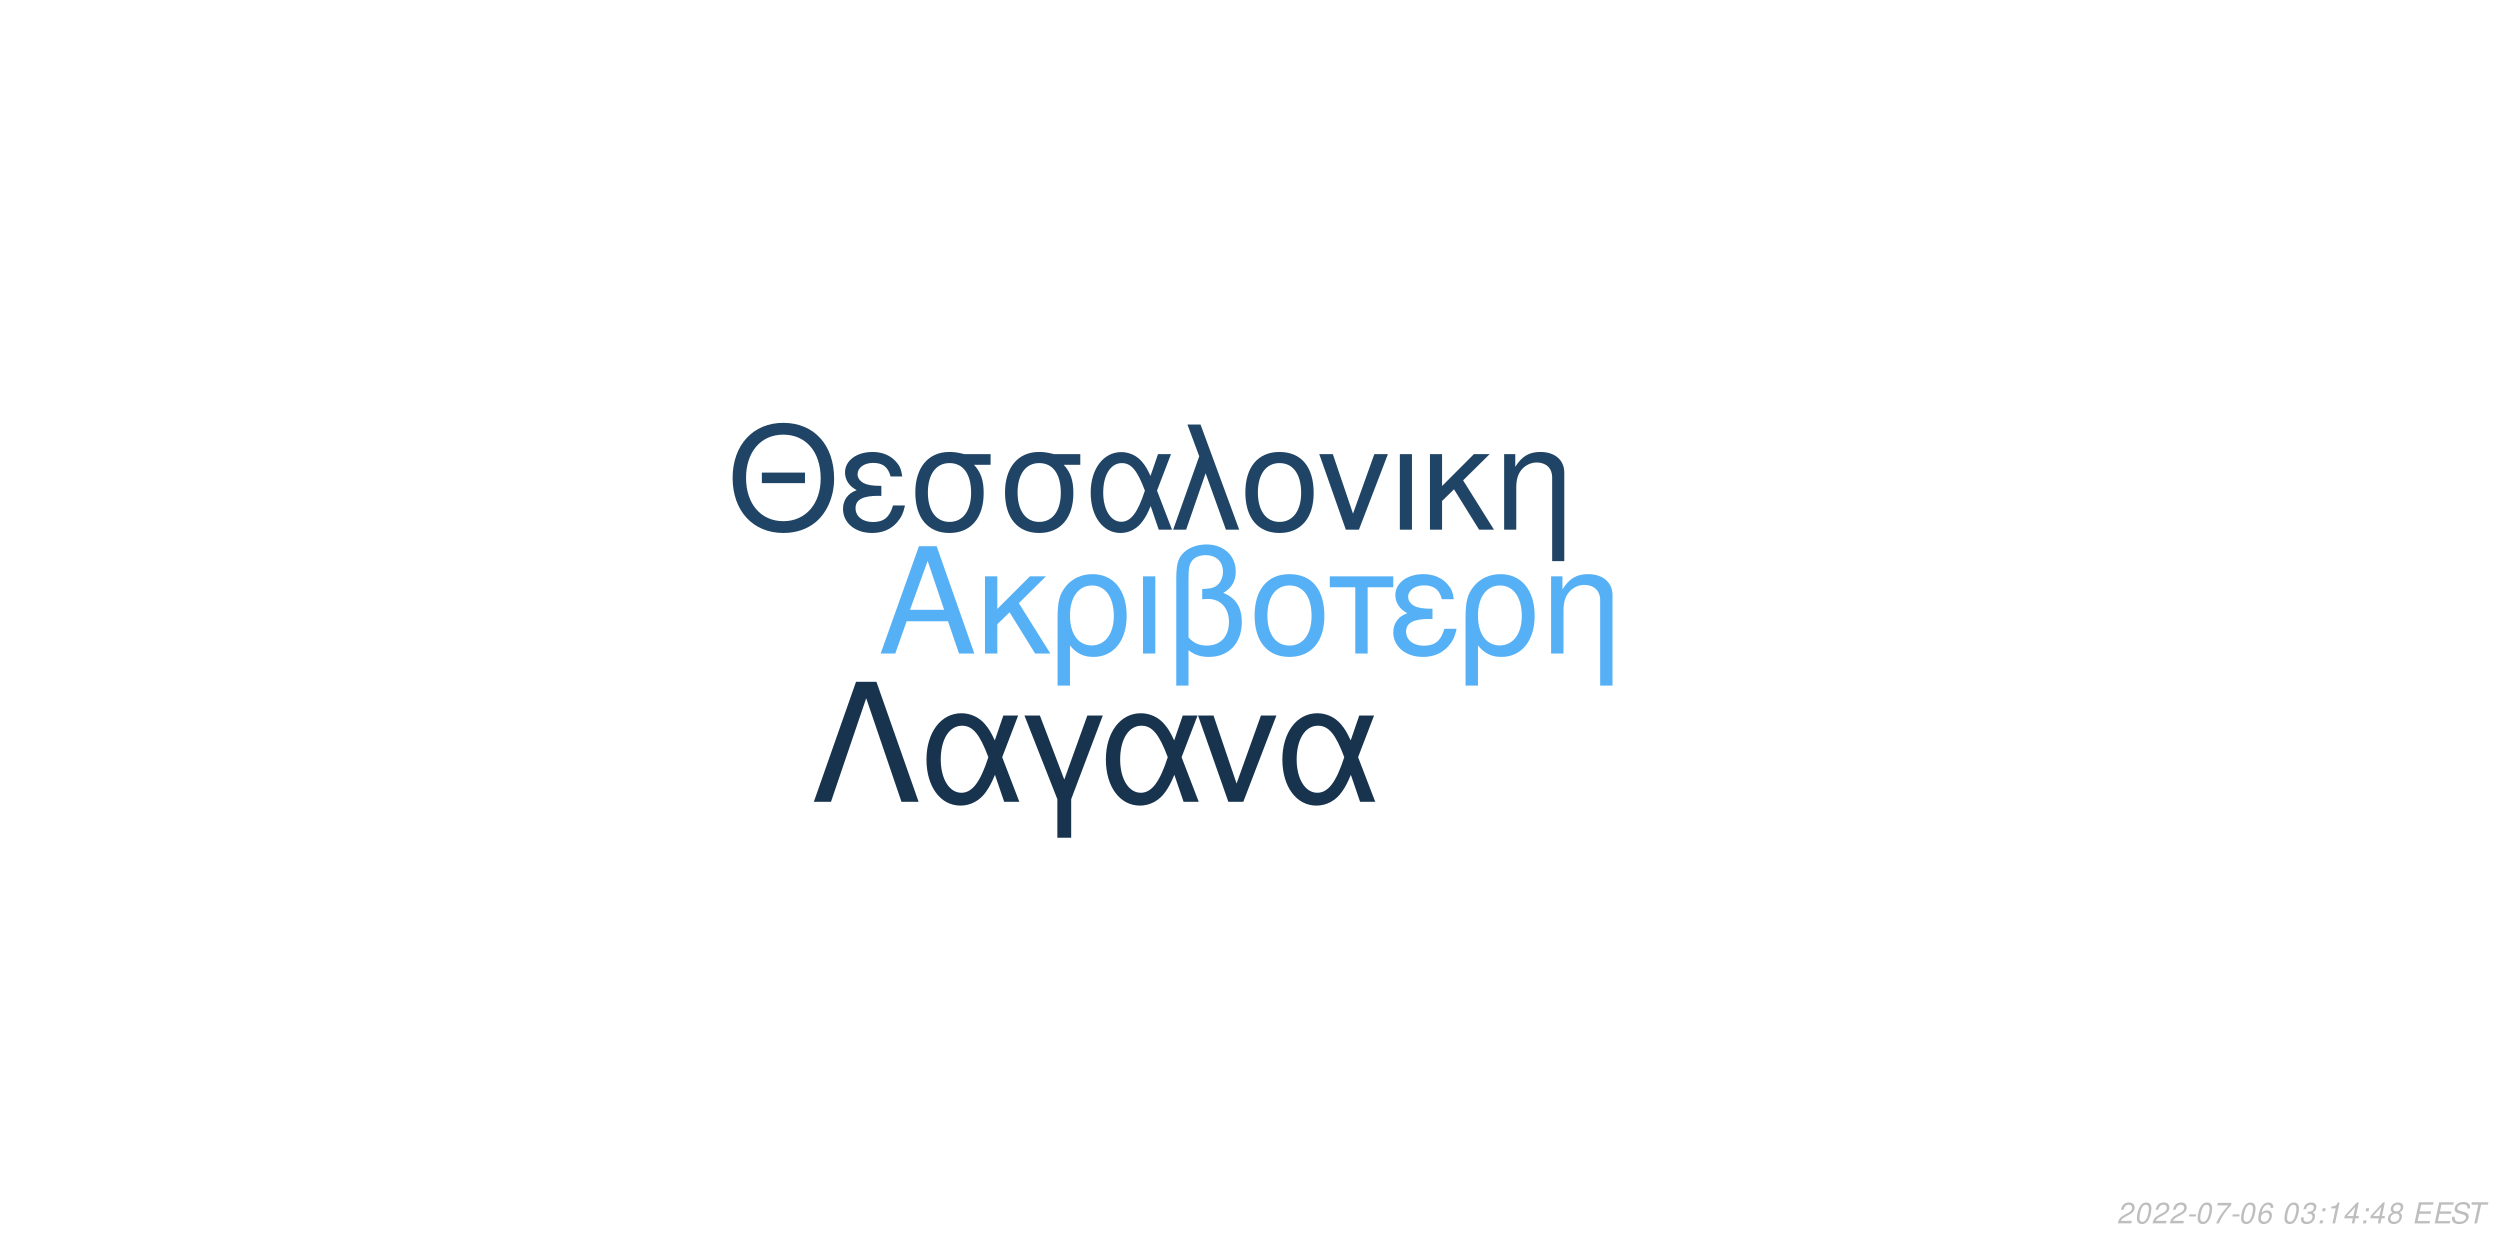
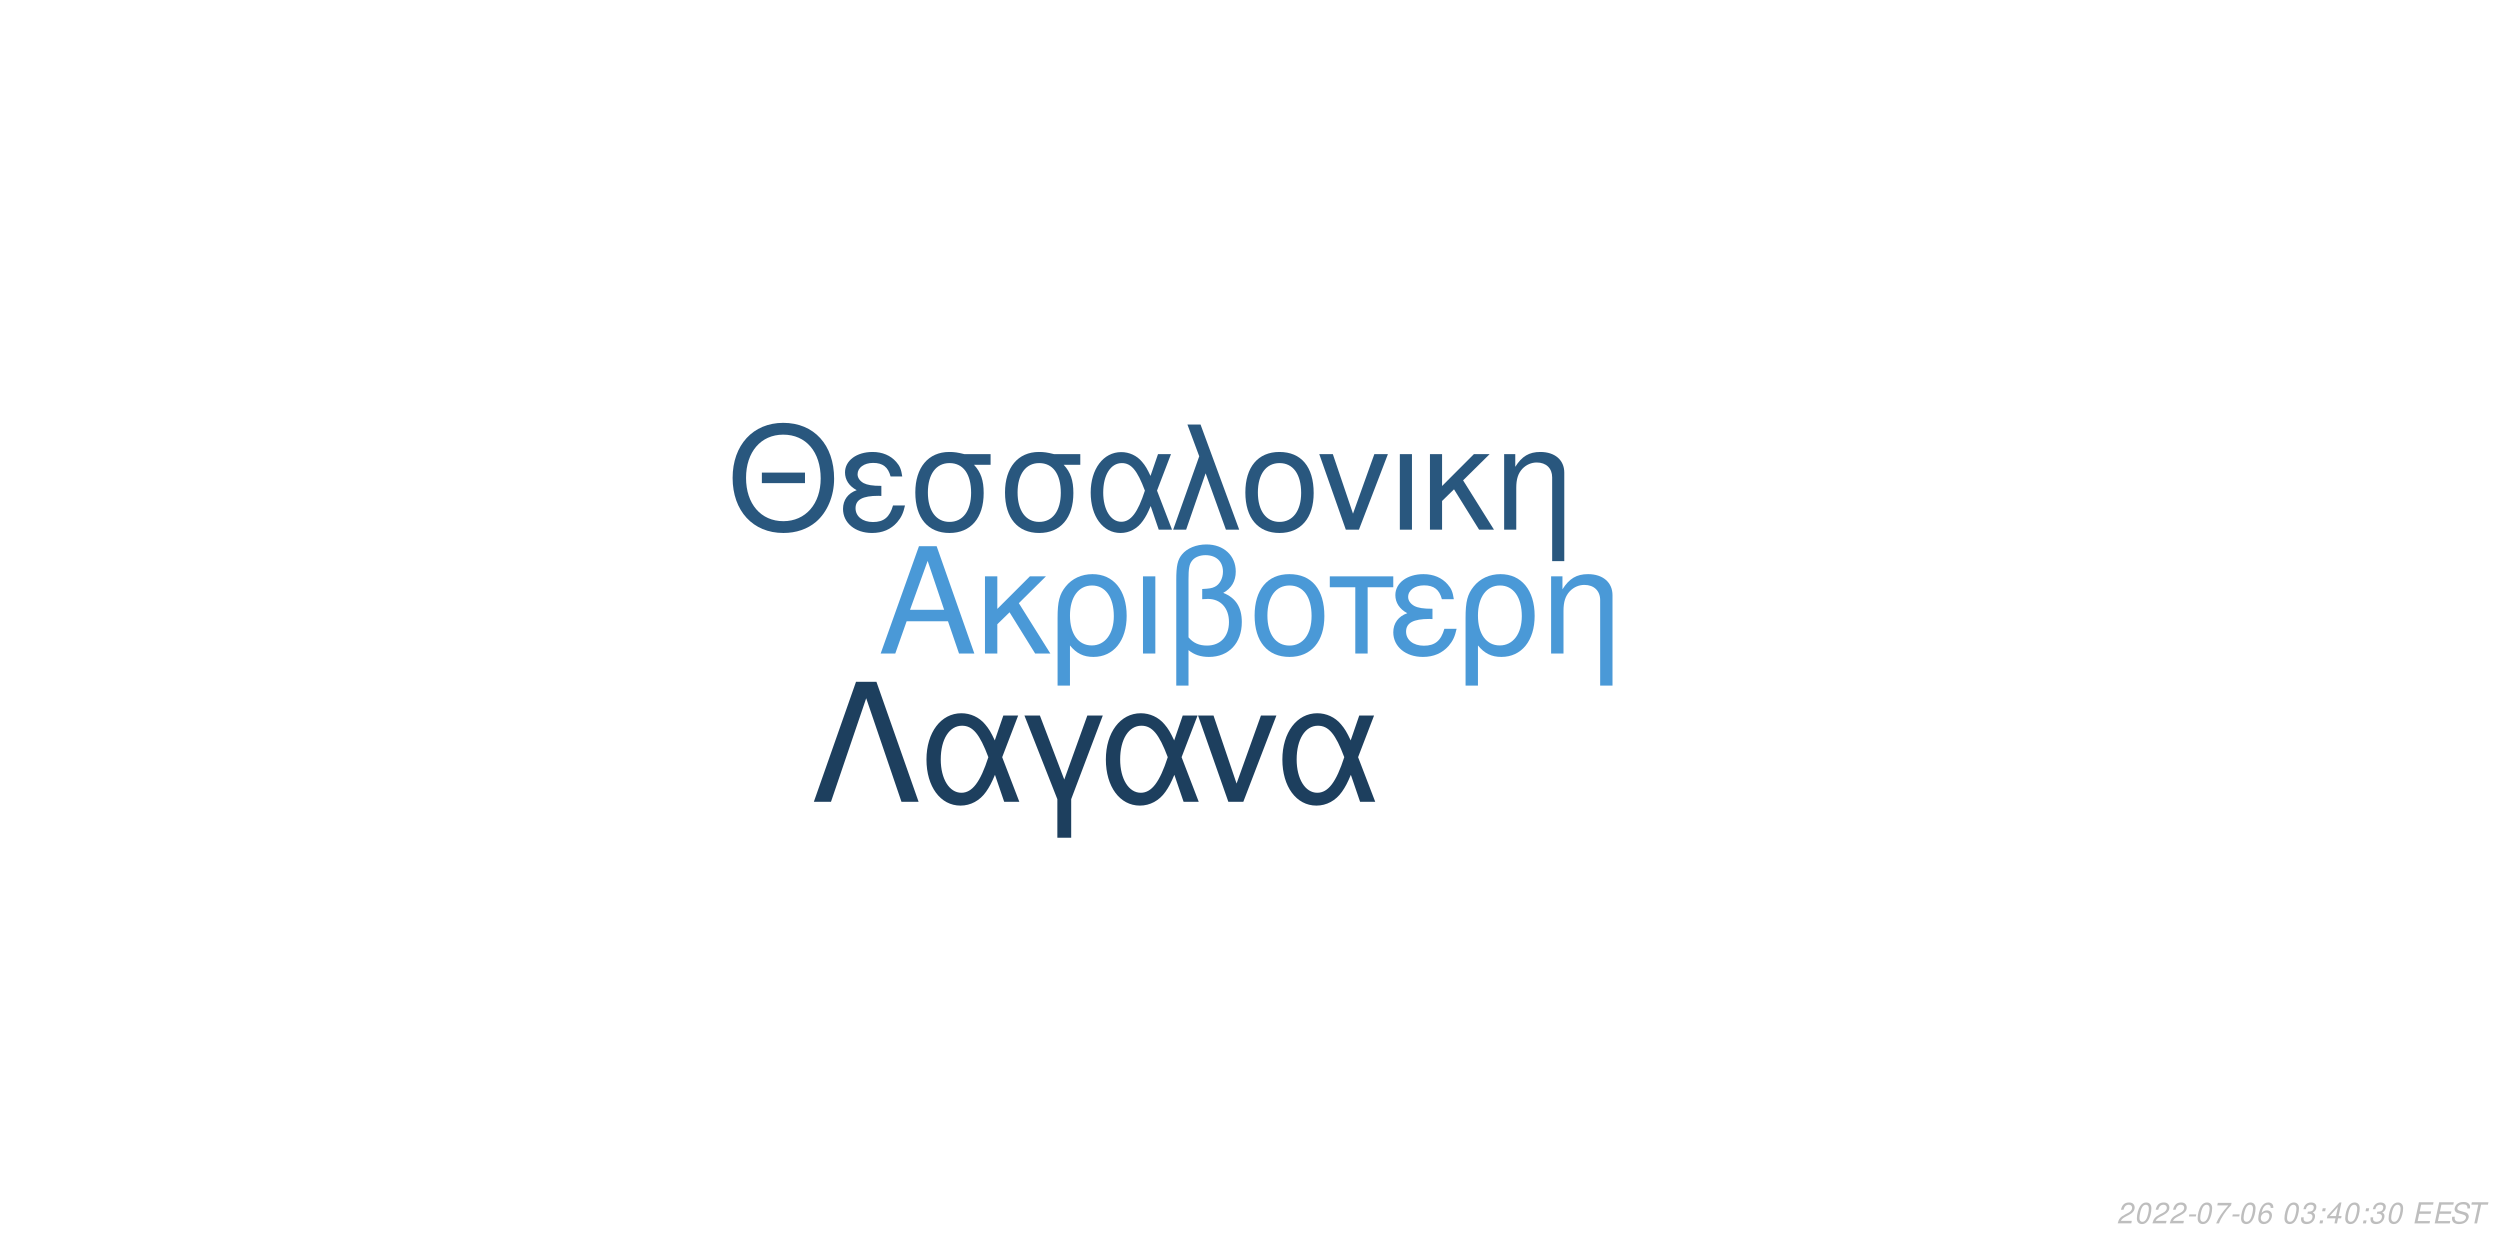
<svg xmlns="http://www.w3.org/2000/svg" xmlns:xlink="http://www.w3.org/1999/xlink" width="864pt" height="432pt" viewBox="0 0 864 432" version="1.1">
  <defs>
    <g>
      <symbol overflow="visible" id="glyph0-0">
        <path style="stroke:none;" d="" />
      </symbol>
      <symbol overflow="visible" id="glyph0-1">
        <path style="stroke:none;" d="M 24.125 -11.141 L 27.938 0 L 33.234 0 L 20.203 -37.094 L 14.094 -37.094 L 0.859 0 L 5.906 0 L 9.828 -11.141 Z M 22.797 -15.109 L 11 -15.109 L 17.094 -32.016 Z M 22.797 -15.109 " />
      </symbol>
      <symbol overflow="visible" id="glyph0-2">
        <path style="stroke:none;" d="M 7.172 -15.422 L 7.172 -26.672 L 2.906 -26.672 L 2.906 0 L 7.172 0 L 7.172 -10.125 L 11.406 -14.25 L 20.25 0 L 25.5 0 L 14.609 -17.406 L 23.969 -26.672 L 18.422 -26.672 Z M 7.172 -15.422 " />
      </symbol>
      <symbol overflow="visible" id="glyph0-3">
        <path style="stroke:none;" d="M 3 11.094 L 7.281 11.094 L 7.281 -2.797 C 9.516 -0.047 11.953 1.172 15.375 1.172 C 22.344 1.172 26.875 -4.422 26.875 -13.031 C 26.875 -21.891 22.297 -27.438 15.062 -27.438 C 11.297 -27.438 7.984 -25.906 5.797 -23.156 C 3.672 -20.516 3 -17.969 3 -12.359 Z M 14.906 -23.516 C 19.547 -23.516 22.438 -19.438 22.438 -12.922 C 22.438 -6.812 19.391 -2.797 14.812 -2.797 C 10.172 -2.797 7.281 -6.766 7.281 -13.125 C 7.281 -19.484 10.234 -23.516 14.906 -23.516 Z M 14.906 -23.516 " />
      </symbol>
      <symbol overflow="visible" id="glyph0-4">
        <path style="stroke:none;" d="M 3.516 0 L 7.781 0 L 7.781 -26.672 L 3.516 -26.672 Z M 3.516 0 " />
      </symbol>
      <symbol overflow="visible" id="glyph0-5">
        <path style="stroke:none;" d="M 4.016 11.094 L 8.25 11.094 L 8.25 -1.172 C 10.172 0.406 12.422 1.172 15.312 1.172 C 22.188 1.172 26.672 -3.609 26.672 -10.891 C 26.672 -15.984 24.578 -19.234 20.25 -20.969 C 23.109 -22.547 24.578 -25.031 24.578 -28.344 C 24.578 -33.844 20.406 -37.703 14.453 -37.703 C 10.938 -37.703 7.734 -36.391 6 -34.25 C 4.484 -32.422 4.016 -30.328 4.016 -25.391 Z M 8.25 -25.656 C 8.25 -29.359 8.5 -30.844 9.469 -32.062 C 10.375 -33.281 12.156 -34 14.094 -34 C 17.812 -34 20.156 -31.812 20.156 -28.297 C 20.156 -25.953 18.984 -23.812 17.297 -23.047 C 16.281 -22.547 15.469 -22.438 12.984 -22.297 L 12.984 -18.781 C 13.734 -18.828 14.344 -18.875 14.969 -18.875 C 19.344 -18.875 22.234 -15.719 22.234 -10.891 C 22.234 -5.906 19.281 -2.75 14.656 -2.75 C 11.953 -2.75 9.922 -3.609 8.25 -5.594 Z M 8.25 -25.656 " />
      </symbol>
      <symbol overflow="visible" id="glyph0-6">
        <path style="stroke:none;" d="M 14.094 -27.438 C 6.562 -27.438 2.094 -22.094 2.094 -13.125 C 2.094 -4.125 6.562 1.172 14.141 1.172 C 21.672 1.172 26.203 -4.172 26.203 -12.922 C 26.203 -22.188 21.828 -27.438 14.094 -27.438 Z M 14.141 -23.516 C 18.938 -23.516 21.781 -19.594 21.781 -12.984 C 21.781 -6.672 18.828 -2.75 14.141 -2.75 C 9.422 -2.75 6.516 -6.672 6.516 -13.125 C 6.516 -19.594 9.422 -23.516 14.141 -23.516 Z M 14.141 -23.516 " />
      </symbol>
      <symbol overflow="visible" id="glyph0-7">
        <path style="stroke:none;" d="M 7.891 0 L 12.156 0 L 12.156 -22.906 L 21.016 -22.906 L 21.016 -26.672 L -0.922 -26.672 L -0.922 -22.906 L 7.891 -22.906 Z M 7.891 0 " />
      </symbol>
      <symbol overflow="visible" id="glyph0-8">
        <path style="stroke:none;" d="M 14.562 -15.469 C 11.344 -15.469 9.562 -15.781 8.297 -16.438 C 6.922 -17.203 6.156 -18.328 6.156 -19.547 C 6.156 -21.891 8.453 -23.562 11.656 -23.562 C 15.062 -23.562 16.953 -22.094 17.812 -18.781 L 21.938 -18.781 C 21.578 -21.266 21.062 -22.5 19.797 -23.922 C 17.812 -26.203 14.906 -27.438 11.453 -27.438 C 5.797 -27.438 1.734 -24.375 1.734 -20.203 C 1.734 -17.609 3.156 -15.375 5.859 -13.938 C 2.797 -12.875 1.016 -10.484 1.016 -7.328 C 1.016 -2.391 5.297 1.172 11.25 1.172 C 14.969 1.172 17.906 -0.109 20.156 -2.641 C 21.578 -4.328 22.297 -5.797 22.906 -8.547 L 18.672 -8.547 C 17.5 -4.422 15.422 -2.703 11.609 -2.703 C 7.938 -2.703 5.438 -4.688 5.438 -7.578 C 5.438 -10.578 7.938 -11.953 13.484 -11.953 C 13.641 -11.953 14.094 -11.953 14.562 -11.906 Z M 14.562 -15.469 " />
      </symbol>
      <symbol overflow="visible" id="glyph0-9">
        <path style="stroke:none;" d="M 3.562 -26.672 L 3.562 0 L 7.844 0 L 7.844 -14.703 C 7.844 -17.906 8.5 -19.891 10.031 -21.531 C 11.406 -22.953 13.188 -23.719 15.062 -23.719 C 18.375 -23.719 20.516 -21.672 20.516 -18.469 L 20.516 11.094 L 24.781 11.094 L 24.781 -20.156 C 24.781 -24.578 21.469 -27.438 16.328 -27.438 C 12.359 -27.438 9.828 -25.906 7.484 -22.188 L 7.484 -26.672 Z M 3.562 -26.672 " />
      </symbol>
      <symbol overflow="visible" id="glyph1-0">
        <path style="stroke:none;" d="" />
      </symbol>
      <symbol overflow="visible" id="glyph1-1">
        <path style="stroke:none;" d="M 26.859 -19.734 L 11.953 -19.734 L 11.953 -16.094 L 26.859 -16.094 Z M 19.328 -36.922 C 8.922 -36.922 1.844 -29.25 1.844 -17.891 C 1.844 -6.484 8.875 1.141 19.391 1.141 C 23.812 1.141 27.703 -0.203 30.641 -2.688 C 34.578 -6.031 36.922 -11.656 36.922 -17.594 C 36.922 -29.297 30 -36.922 19.328 -36.922 Z M 19.328 -32.844 C 27.203 -32.844 32.281 -26.906 32.281 -17.688 C 32.281 -8.922 27.062 -2.938 19.391 -2.938 C 11.609 -2.938 6.484 -8.922 6.484 -17.891 C 6.484 -26.859 11.609 -32.844 19.328 -32.844 Z M 19.328 -32.844 " />
      </symbol>
      <symbol overflow="visible" id="glyph1-2">
        <path style="stroke:none;" d="M 14.25 -15.141 C 11.109 -15.141 9.375 -15.453 8.125 -16.094 C 6.781 -16.844 6.031 -17.938 6.031 -19.141 C 6.031 -21.422 8.266 -23.078 11.406 -23.078 C 14.75 -23.078 16.594 -21.625 17.438 -18.391 L 21.469 -18.391 C 21.125 -20.828 20.625 -22.031 19.391 -23.422 C 17.438 -25.656 14.594 -26.859 11.219 -26.859 C 5.688 -26.859 1.688 -23.875 1.688 -19.781 C 1.688 -17.234 3.094 -15.047 5.734 -13.656 C 2.734 -12.609 1 -10.266 1 -7.172 C 1 -2.344 5.188 1.141 11.016 1.141 C 14.656 1.141 17.547 -0.094 19.734 -2.594 C 21.125 -4.234 21.828 -5.688 22.422 -8.375 L 18.281 -8.375 C 17.141 -4.328 15.094 -2.641 11.359 -2.641 C 7.766 -2.641 5.328 -4.578 5.328 -7.422 C 5.328 -10.359 7.766 -11.703 13.203 -11.703 C 13.359 -11.703 13.797 -11.703 14.25 -11.656 Z M 14.25 -15.141 " />
      </symbol>
      <symbol overflow="visible" id="glyph1-3">
        <path style="stroke:none;" d="M 29 -26.109 L 19.938 -26.109 C 17.594 -26.703 16.438 -26.859 14.703 -26.859 C 7.469 -26.859 2.984 -21.469 2.984 -12.859 C 2.984 -4.031 7.375 1.141 14.797 1.141 C 22.172 1.141 26.609 -4.078 26.609 -12.656 C 26.609 -17.047 25.656 -19.828 23.266 -22.422 L 29 -22.422 Z M 14.797 -23.016 C 19.531 -23.016 22.266 -19.234 22.266 -12.75 C 22.266 -6.531 19.438 -2.688 14.797 -2.688 C 10.172 -2.688 7.328 -6.531 7.328 -12.859 C 7.328 -19.188 10.172 -23.016 14.797 -23.016 Z M 14.797 -23.016 " />
      </symbol>
      <symbol overflow="visible" id="glyph1-4">
        <path style="stroke:none;" d="M 29.344 -26.109 L 24.859 -26.109 L 22.266 -18.578 C 21.125 -21.031 20.484 -22.125 19.328 -23.469 C 17.547 -25.609 14.906 -26.812 12.156 -26.812 C 5.984 -26.812 1.594 -20.984 1.594 -12.812 C 1.594 -4.578 5.828 1.141 11.906 1.141 C 14.953 1.141 17.734 -0.344 19.625 -3.047 C 20.672 -4.531 21.281 -5.688 22.328 -8.172 L 25.109 0 L 29.703 0 L 24.516 -13.5 Z M 20.328 -13.5 C 17.891 -5.922 15.453 -2.734 12.156 -2.734 C 8.516 -2.734 5.922 -6.922 5.922 -12.812 C 5.922 -18.938 8.516 -23.016 12.359 -23.016 C 15.594 -23.016 17.688 -20.531 20.328 -13.5 Z M 20.328 -13.5 " />
      </symbol>
      <symbol overflow="visible" id="glyph1-5">
        <path style="stroke:none;" d="M 1.094 0 L 5.578 0 L 12.312 -19.484 L 19.328 0 L 23.922 0 L 10.562 -36.328 L 6.031 -36.328 L 10.109 -25.359 Z M 1.094 0 " />
      </symbol>
      <symbol overflow="visible" id="glyph1-6">
        <path style="stroke:none;" d="M 13.797 -26.859 C 6.422 -26.859 2.047 -21.625 2.047 -12.859 C 2.047 -4.031 6.422 1.141 13.859 1.141 C 21.234 1.141 25.656 -4.078 25.656 -12.656 C 25.656 -21.719 21.375 -26.859 13.797 -26.859 Z M 13.859 -23.016 C 18.531 -23.016 21.328 -19.188 21.328 -12.703 C 21.328 -6.531 18.438 -2.688 13.859 -2.688 C 9.219 -2.688 6.375 -6.531 6.375 -12.859 C 6.375 -19.188 9.219 -23.016 13.859 -23.016 Z M 13.859 -23.016 " />
      </symbol>
      <symbol overflow="visible" id="glyph1-7">
        <path style="stroke:none;" d="M 14.297 0 L 24.312 -26.109 L 19.625 -26.109 L 12.25 -5.531 L 5.281 -26.109 L 0.594 -26.109 L 9.766 0 Z M 14.297 0 " />
      </symbol>
      <symbol overflow="visible" id="glyph1-8">
        <path style="stroke:none;" d="M 3.438 0 L 7.625 0 L 7.625 -26.109 L 3.438 -26.109 Z M 3.438 0 " />
      </symbol>
      <symbol overflow="visible" id="glyph1-9">
        <path style="stroke:none;" d="M 7.031 -15.094 L 7.031 -26.109 L 2.844 -26.109 L 2.844 0 L 7.031 0 L 7.031 -9.922 L 11.156 -13.953 L 19.828 0 L 24.969 0 L 14.297 -17.047 L 23.469 -26.109 L 18.031 -26.109 Z M 7.031 -15.094 " />
      </symbol>
      <symbol overflow="visible" id="glyph1-10">
        <path style="stroke:none;" d="M 3.484 -26.109 L 3.484 0 L 7.672 0 L 7.672 -14.406 C 7.672 -17.547 8.328 -19.484 9.812 -21.078 C 11.156 -22.469 12.906 -23.219 14.75 -23.219 C 17.984 -23.219 20.078 -21.234 20.078 -18.094 L 20.078 10.859 L 24.266 10.859 L 24.266 -19.734 C 24.266 -24.062 21.031 -26.859 16 -26.859 C 12.109 -26.859 9.609 -25.359 7.328 -21.719 L 7.328 -26.109 Z M 3.484 -26.109 " />
      </symbol>
      <symbol overflow="visible" id="glyph2-0">
        <path style="stroke:none;" d="" />
      </symbol>
      <symbol overflow="visible" id="glyph2-1">
        <path style="stroke:none;" d="M 22.531 -41.484 L 15.484 -41.484 L 0.906 0 L 6.828 0 L 19 -35.797 L 31.188 0 L 37.109 0 Z M 22.531 -41.484 " />
      </symbol>
      <symbol overflow="visible" id="glyph2-2">
        <path style="stroke:none;" d="M 33.516 -29.812 L 28.391 -29.812 L 25.438 -21.219 C 24.125 -24.016 23.391 -25.266 22.078 -26.797 C 20.031 -29.25 17.016 -30.609 13.891 -30.609 C 6.828 -30.609 1.828 -23.953 1.828 -14.625 C 1.828 -5.234 6.656 1.312 13.594 1.312 C 17.078 1.312 20.266 -0.391 22.422 -3.469 C 23.609 -5.172 24.297 -6.484 25.5 -9.328 L 28.688 0 L 33.922 0 L 28 -15.422 Z M 23.219 -15.422 C 20.422 -6.766 17.641 -3.125 13.891 -3.125 C 9.734 -3.125 6.766 -7.906 6.766 -14.625 C 6.766 -21.625 9.734 -26.297 14.109 -26.297 C 17.812 -26.297 20.203 -23.453 23.219 -15.422 Z M 23.219 -15.422 " />
      </symbol>
      <symbol overflow="visible" id="glyph2-3">
        <path style="stroke:none;" d="M 12.062 12.406 L 16.844 12.406 L 16.844 -0.906 L 27.766 -29.812 L 22.422 -29.812 L 14.453 -7.688 L 6.031 -29.812 L 0.688 -29.812 L 12.062 -0.906 Z M 12.062 12.406 " />
      </symbol>
      <symbol overflow="visible" id="glyph2-4">
        <path style="stroke:none;" d="M 16.328 0 L 27.766 -29.812 L 22.422 -29.812 L 14 -6.312 L 6.031 -29.812 L 0.688 -29.812 L 11.156 0 Z M 16.328 0 " />
      </symbol>
      <symbol overflow="visible" id="glyph3-0">
        <path style="stroke:none;" d="" />
      </symbol>
      <symbol overflow="visible" id="glyph3-1">
        <path style="stroke:none;" d="M 5.234 -0.875 L 1.469 -0.875 C 1.641 -1.375 2.203 -1.891 3.109 -2.344 L 4.234 -2.938 C 5.562 -3.625 6.219 -4.469 6.219 -5.484 C 6.219 -5.938 6.062 -6.359 5.797 -6.656 C 5.469 -7.047 4.984 -7.234 4.312 -7.234 C 2.766 -7.234 1.891 -6.453 1.484 -4.734 L 2.375 -4.734 C 2.484 -5.188 2.609 -5.484 2.797 -5.75 C 3.094 -6.203 3.609 -6.453 4.188 -6.453 C 4.891 -6.453 5.344 -6.031 5.344 -5.375 C 5.344 -4.703 4.859 -4.094 4.016 -3.656 L 2.984 -3.125 C 1.234 -2.188 0.797 -1.656 0.344 -0.016 L 5.047 -0.016 Z M 5.234 -0.875 " />
      </symbol>
      <symbol overflow="visible" id="glyph3-2">
        <path style="stroke:none;" d="M 4.203 -7.234 C 3.375 -7.234 2.688 -6.812 2.125 -5.984 C 1.484 -5.047 0.984 -3.188 0.984 -1.734 C 0.984 -1.109 1.172 -0.562 1.484 -0.266 C 1.797 0.047 2.281 0.234 2.766 0.234 C 3.625 0.234 4.281 -0.156 4.859 -1.016 C 5.516 -1.953 6 -3.797 6 -5.266 C 6 -6.5 5.328 -7.234 4.203 -7.234 Z M 4.094 -6.453 C 4.734 -6.453 5.125 -5.984 5.125 -5.156 C 5.125 -4.203 4.781 -2.625 4.406 -1.812 C 3.984 -0.938 3.516 -0.547 2.875 -0.547 C 2.25 -0.547 1.875 -1.031 1.875 -1.828 C 1.875 -2.797 2.203 -4.344 2.594 -5.203 C 2.984 -6.047 3.453 -6.453 4.094 -6.453 Z M 4.094 -6.453 " />
      </symbol>
      <symbol overflow="visible" id="glyph3-3">
        <path style="stroke:none;" d="M 3.516 -3.125 L 1.125 -3.125 L 0.969 -2.406 L 3.359 -2.406 Z M 3.516 -3.125 " />
      </symbol>
      <symbol overflow="visible" id="glyph3-4">
        <path style="stroke:none;" d="M 6.703 -7.094 L 1.953 -7.094 L 1.766 -6.219 L 5.594 -6.219 C 3.344 -3.688 2.266 -2.109 1.375 0 L 2.344 0 C 3.031 -1.906 4.828 -4.594 6.547 -6.281 Z M 6.703 -7.094 " />
      </symbol>
      <symbol overflow="visible" id="glyph3-5">
        <path style="stroke:none;" d="M 6.125 -5.344 L 6.141 -5.625 C 6.141 -6.609 5.453 -7.234 4.391 -7.234 C 3.438 -7.234 2.641 -6.719 2.016 -5.703 C 1.422 -4.781 0.938 -2.953 0.938 -1.688 C 0.938 -0.516 1.688 0.234 2.859 0.234 C 3.703 0.234 4.438 -0.156 5 -0.875 C 5.406 -1.422 5.672 -2.156 5.672 -2.766 C 5.672 -3.812 4.969 -4.5 3.906 -4.5 C 3.234 -4.5 2.672 -4.234 2.094 -3.625 C 2.406 -5.375 3.234 -6.453 4.25 -6.453 C 4.703 -6.453 5.062 -6.234 5.172 -5.844 C 5.203 -5.719 5.234 -5.578 5.25 -5.344 Z M 3.656 -3.734 C 4.344 -3.734 4.797 -3.281 4.797 -2.625 C 4.797 -1.469 3.984 -0.547 2.984 -0.547 C 2.297 -0.547 1.812 -1.047 1.812 -1.766 C 1.812 -2.859 2.625 -3.734 3.656 -3.734 Z M 3.656 -3.734 " />
      </symbol>
      <symbol overflow="visible" id="glyph3-6">
        <path style="stroke:none;" d="" />
      </symbol>
      <symbol overflow="visible" id="glyph3-7">
        <path style="stroke:none;" d="M 2.922 -3.312 C 3.125 -3.344 3.234 -3.344 3.375 -3.344 C 4.203 -3.344 4.688 -3 4.688 -2.406 C 4.688 -1.312 3.906 -0.547 2.781 -0.547 C 2.047 -0.547 1.594 -0.938 1.594 -1.562 C 1.594 -1.719 1.609 -1.844 1.656 -2.094 L 0.766 -2.094 C 0.734 -1.797 0.719 -1.641 0.719 -1.469 C 0.719 -0.375 1.406 0.234 2.641 0.234 C 3.547 0.234 4.297 -0.078 4.812 -0.656 C 5.266 -1.156 5.562 -1.875 5.562 -2.547 C 5.562 -3.125 5.344 -3.453 4.797 -3.734 C 5.641 -4.234 6.016 -4.844 6.016 -5.734 C 6.016 -6.656 5.312 -7.234 4.203 -7.234 C 3.375 -7.234 2.672 -6.938 2.188 -6.375 C 1.891 -6.031 1.703 -5.641 1.516 -4.906 L 2.391 -4.906 C 2.5 -5.359 2.594 -5.594 2.734 -5.812 C 3.047 -6.234 3.516 -6.453 4.078 -6.453 C 4.734 -6.453 5.141 -6.125 5.141 -5.578 C 5.141 -5.188 5.016 -4.797 4.797 -4.547 C 4.516 -4.234 4 -4.062 3.266 -4.062 L 3.078 -4.062 Z M 2.922 -3.312 " />
      </symbol>
      <symbol overflow="visible" id="glyph3-8">
        <path style="stroke:none;" d="M 2.359 -1.031 L 1.312 -1.031 L 1.094 0 L 2.141 0 Z M 3.266 -5.234 L 2.219 -5.234 L 2 -4.203 L 3.047 -4.203 Z M 3.266 -5.234 " />
      </symbol>
      <symbol overflow="visible" id="glyph3-9">
-         <path style="stroke:none;" d="M 3.703 -5.188 L 2.594 0 L 3.469 0 L 5.016 -7.234 L 4.438 -7.234 C 3.906 -6.156 3.688 -6.016 2.234 -5.812 L 2.109 -5.188 Z M 3.703 -5.188 " />
+         <path style="stroke:none;" d="M 3.625 -1.75 L 3.266 0 L 4.141 0 L 4.516 -1.75 L 5.562 -1.75 L 5.734 -2.531 L 4.688 -2.531 L 5.688 -7.234 L 5.016 -7.234 L 0.844 -2.672 L 0.641 -1.75 Z M 3.797 -2.531 L 1.594 -2.531 L 4.469 -5.703 Z M 3.797 -2.531 " />
      </symbol>
      <symbol overflow="visible" id="glyph3-10">
-         <path style="stroke:none;" d="M 3.625 -1.75 L 3.266 0 L 4.141 0 L 4.516 -1.75 L 5.562 -1.75 L 5.734 -2.531 L 4.688 -2.531 L 5.688 -7.234 L 5.016 -7.234 L 0.844 -2.672 L 0.641 -1.75 Z M 3.797 -2.531 L 1.594 -2.531 L 4.469 -5.703 Z M 3.797 -2.531 " />
+         <path style="stroke:none;" d="M 2.547 -3.312 L 6.5 -3.312 L 6.688 -4.141 L 2.719 -4.141 L 3.219 -6.469 L 7.344 -6.469 L 7.516 -7.297 L 2.453 -7.297 L 0.906 0 L 6.125 0 L 6.297 -0.812 L 2.016 -0.812 Z M 2.547 -3.312 " />
      </symbol>
      <symbol overflow="visible" id="glyph3-11">
-         <path style="stroke:none;" d="M 4.766 -3.797 C 5.078 -3.969 5.234 -4.078 5.438 -4.234 C 5.812 -4.594 6.062 -5.172 6.062 -5.734 C 6.062 -6.625 5.344 -7.234 4.266 -7.234 C 2.812 -7.234 1.703 -6.219 1.703 -4.875 C 1.703 -4.406 1.875 -4.125 2.359 -3.812 C 1.297 -3.312 0.75 -2.516 0.75 -1.469 C 0.75 -0.438 1.547 0.234 2.812 0.234 C 3.656 0.234 4.359 -0.094 4.938 -0.734 C 5.359 -1.234 5.609 -1.859 5.609 -2.438 C 5.609 -3.047 5.312 -3.516 4.766 -3.797 Z M 4.109 -6.453 C 4.797 -6.453 5.188 -6.125 5.188 -5.578 C 5.188 -5.266 5.062 -4.922 4.859 -4.672 C 4.562 -4.312 4.188 -4.156 3.656 -4.156 C 2.984 -4.156 2.594 -4.453 2.594 -4.984 C 2.594 -5.859 3.203 -6.453 4.109 -6.453 Z M 3.453 -3.406 C 4.234 -3.406 4.734 -2.984 4.734 -2.312 C 4.734 -1.312 3.922 -0.547 2.875 -0.547 C 2.125 -0.547 1.625 -0.969 1.625 -1.625 C 1.625 -2.609 2.438 -3.406 3.453 -3.406 Z M 3.453 -3.406 " />
+         <path style="stroke:none;" d="M 7.062 -5.156 C 7.125 -5.438 7.141 -5.562 7.141 -5.703 C 7.141 -6.156 6.938 -6.594 6.594 -6.891 C 6.188 -7.25 5.656 -7.406 4.875 -7.406 C 3.844 -7.406 3.047 -7.125 2.5 -6.562 C 2.094 -6.141 1.781 -5.438 1.781 -4.922 C 1.781 -4.297 2.219 -3.766 2.891 -3.562 L 4.594 -3.094 C 5.406 -2.859 5.734 -2.578 5.734 -2.094 C 5.734 -1.781 5.547 -1.406 5.266 -1.141 C 4.844 -0.766 4.266 -0.578 3.453 -0.578 C 2.328 -0.578 1.812 -0.984 1.812 -1.906 C 1.812 -2.047 1.812 -2.125 1.844 -2.312 L 0.984 -2.312 C 0.906 -2.062 0.891 -1.906 0.891 -1.688 C 0.891 -0.484 1.797 0.234 3.297 0.234 C 4.359 0.234 5.234 -0.062 5.812 -0.609 C 6.344 -1.078 6.688 -1.797 6.688 -2.375 C 6.688 -2.641 6.609 -2.906 6.453 -3.156 C 6.234 -3.5 5.938 -3.703 5.469 -3.828 L 3.75 -4.312 C 2.984 -4.547 2.734 -4.734 2.734 -5.188 C 2.734 -5.547 2.875 -5.844 3.188 -6.109 C 3.547 -6.438 4.031 -6.594 4.703 -6.594 C 5.266 -6.594 5.688 -6.484 5.906 -6.297 C 6.094 -6.125 6.219 -5.797 6.219 -5.516 C 6.219 -5.422 6.203 -5.344 6.188 -5.156 Z M 7.062 -5.156 " />
      </symbol>
      <symbol overflow="visible" id="glyph3-12">
-         <path style="stroke:none;" d="M 2.547 -3.312 L 6.5 -3.312 L 6.688 -4.141 L 2.719 -4.141 L 3.219 -6.469 L 7.344 -6.469 L 7.516 -7.297 L 2.453 -7.297 L 0.906 0 L 6.125 0 L 6.297 -0.812 L 2.016 -0.812 Z M 2.547 -3.312 " />
-       </symbol>
-       <symbol overflow="visible" id="glyph3-13">
-         <path style="stroke:none;" d="M 7.062 -5.156 C 7.125 -5.438 7.141 -5.562 7.141 -5.703 C 7.141 -6.156 6.938 -6.594 6.594 -6.891 C 6.188 -7.25 5.656 -7.406 4.875 -7.406 C 3.844 -7.406 3.047 -7.125 2.5 -6.562 C 2.094 -6.141 1.781 -5.438 1.781 -4.922 C 1.781 -4.297 2.219 -3.766 2.891 -3.562 L 4.594 -3.094 C 5.406 -2.859 5.734 -2.578 5.734 -2.094 C 5.734 -1.781 5.547 -1.406 5.266 -1.141 C 4.844 -0.766 4.266 -0.578 3.453 -0.578 C 2.328 -0.578 1.812 -0.984 1.812 -1.906 C 1.812 -2.047 1.812 -2.125 1.844 -2.312 L 0.984 -2.312 C 0.906 -2.062 0.891 -1.906 0.891 -1.688 C 0.891 -0.484 1.797 0.234 3.297 0.234 C 4.359 0.234 5.234 -0.062 5.812 -0.609 C 6.344 -1.078 6.688 -1.797 6.688 -2.375 C 6.688 -2.641 6.609 -2.906 6.453 -3.156 C 6.234 -3.5 5.938 -3.703 5.469 -3.828 L 3.75 -4.312 C 2.984 -4.547 2.734 -4.734 2.734 -5.188 C 2.734 -5.547 2.875 -5.844 3.188 -6.109 C 3.547 -6.438 4.031 -6.594 4.703 -6.594 C 5.266 -6.594 5.688 -6.484 5.906 -6.297 C 6.094 -6.125 6.219 -5.797 6.219 -5.516 C 6.219 -5.422 6.203 -5.344 6.188 -5.156 Z M 7.062 -5.156 " />
-       </symbol>
-       <symbol overflow="visible" id="glyph3-14">
        <path style="stroke:none;" d="M 4.938 -6.469 L 7.312 -6.469 L 7.484 -7.297 L 1.75 -7.297 L 1.578 -6.469 L 3.984 -6.469 L 2.609 0 L 3.547 0 Z M 4.938 -6.469 " />
      </symbol>
    </g>
  </defs>
  <g id="surface1">
    <rect x="0" y="0" width="864" height="432" style="fill:rgb(100%,100%,100%);fill-opacity:1;stroke:none;" />
-     <g style="fill:rgb(33.333%,69.02%,96.078%);fill-opacity:1;">
+     <g style="fill:rgb(29.02%,60%,84.314%);fill-opacity:1;">
      <use xlink:href="#glyph0-1" x="303.5" y="225.861" />
      <use xlink:href="#glyph0-2" x="337.5" y="225.861" />
      <use xlink:href="#glyph0-3" x="362.5" y="225.861" />
      <use xlink:href="#glyph0-4" x="391.5" y="225.861" />
      <use xlink:href="#glyph0-5" x="402.5" y="225.861" />
      <use xlink:href="#glyph0-6" x="431.5" y="225.861" />
      <use xlink:href="#glyph0-7" x="460.5" y="225.861" />
      <use xlink:href="#glyph0-8" x="480.5" y="225.861" />
      <use xlink:href="#glyph0-3" x="503.5" y="225.861" />
      <use xlink:href="#glyph0-9" x="532.5" y="225.861" />
    </g>
-     <g style="fill:rgb(12.549%,26.667%,39.608%);fill-opacity:1;">
+     <g style="fill:rgb(16.078%,34.118%,49.412%);fill-opacity:1;">
      <use xlink:href="#glyph1-1" x="251.348" y="183.058" />
      <use xlink:href="#glyph1-2" x="290.348" y="183.058" />
      <use xlink:href="#glyph1-3" x="313.348" y="183.058" />
      <use xlink:href="#glyph1-3" x="344.348" y="183.058" />
      <use xlink:href="#glyph1-4" x="375.348" y="183.058" />
      <use xlink:href="#glyph1-5" x="404.348" y="183.058" />
      <use xlink:href="#glyph1-6" x="428.348" y="183.058" />
      <use xlink:href="#glyph1-7" x="455.348" y="183.058" />
      <use xlink:href="#glyph1-8" x="480.348" y="183.058" />
      <use xlink:href="#glyph1-9" x="491.348" y="183.058" />
      <use xlink:href="#glyph1-10" x="516.348" y="183.058" />
    </g>
-     <g style="fill:rgb(9.02%,20%,30.588%);fill-opacity:1;">
+     <g style="fill:rgb(11.373%,24.706%,36.863%);fill-opacity:1;">
      <use xlink:href="#glyph2-1" x="280.359" y="277.105" />
      <use xlink:href="#glyph2-2" x="318.359" y="277.105" />
      <use xlink:href="#glyph2-3" x="353.359" y="277.105" />
      <use xlink:href="#glyph2-2" x="380.359" y="277.105" />
      <use xlink:href="#glyph2-4" x="413.359" y="277.105" />
      <use xlink:href="#glyph2-2" x="441.359" y="277.105" />
    </g>
    <g style="fill:rgb(74.51%,74.51%,74.51%);fill-opacity:1;">
      <use xlink:href="#glyph3-1" x="731.52" y="422.81" />
      <use xlink:href="#glyph3-2" x="737.52" y="422.81" />
      <use xlink:href="#glyph3-1" x="743.52" y="422.81" />
      <use xlink:href="#glyph3-1" x="749.52" y="422.81" />
      <use xlink:href="#glyph3-3" x="755.52" y="422.81" />
      <use xlink:href="#glyph3-2" x="758.52" y="422.81" />
      <use xlink:href="#glyph3-4" x="764.52" y="422.81" />
      <use xlink:href="#glyph3-3" x="770.52" y="422.81" />
      <use xlink:href="#glyph3-2" x="773.52" y="422.81" />
      <use xlink:href="#glyph3-5" x="779.52" y="422.81" />
      <use xlink:href="#glyph3-6" x="785.52" y="422.81" />
      <use xlink:href="#glyph3-2" x="788.52" y="422.81" />
      <use xlink:href="#glyph3-7" x="794.52" y="422.81" />
      <use xlink:href="#glyph3-8" x="800.52" y="422.81" />
      <use xlink:href="#glyph3-9" x="803.52" y="422.81" />
-       <use xlink:href="#glyph3-10" x="809.52" y="422.81" />
+       <use xlink:href="#glyph3-2" x="809.52" y="422.81" />
      <use xlink:href="#glyph3-8" x="815.52" y="422.81" />
-       <use xlink:href="#glyph3-10" x="818.52" y="422.81" />
-       <use xlink:href="#glyph3-11" x="824.52" y="422.81" />
+       <use xlink:href="#glyph3-7" x="818.52" y="422.81" />
+       <use xlink:href="#glyph3-2" x="824.52" y="422.81" />
      <use xlink:href="#glyph3-6" x="830.52" y="422.81" />
-       <use xlink:href="#glyph3-12" x="833.52" y="422.81" />
-       <use xlink:href="#glyph3-12" x="840.52" y="422.81" />
-       <use xlink:href="#glyph3-13" x="846.52" y="422.81" />
-       <use xlink:href="#glyph3-14" x="852.52" y="422.81" />
+       <use xlink:href="#glyph3-10" x="833.52" y="422.81" />
+       <use xlink:href="#glyph3-10" x="840.52" y="422.81" />
+       <use xlink:href="#glyph3-11" x="846.52" y="422.81" />
+       <use xlink:href="#glyph3-12" x="852.52" y="422.81" />
    </g>
  </g>
</svg>
